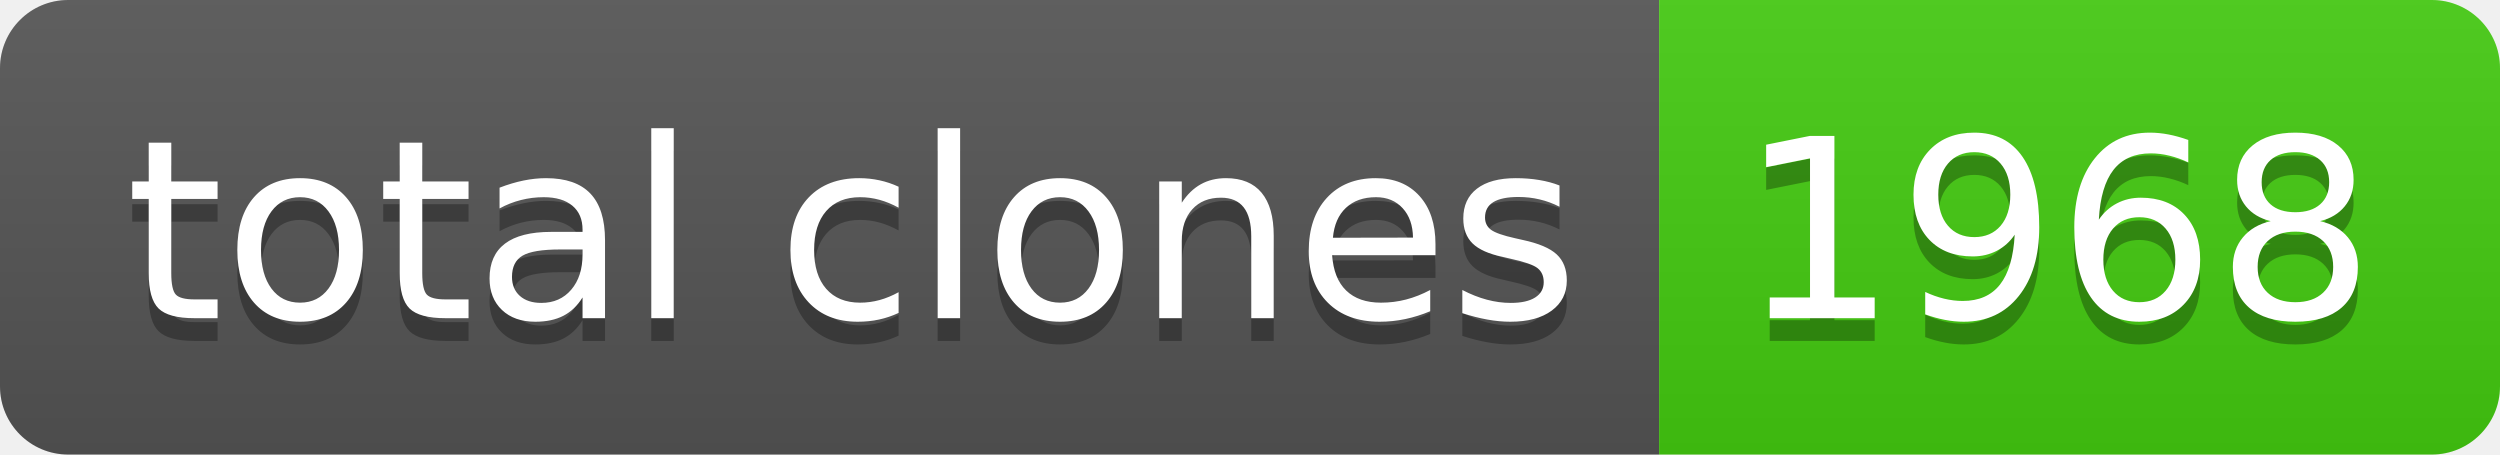
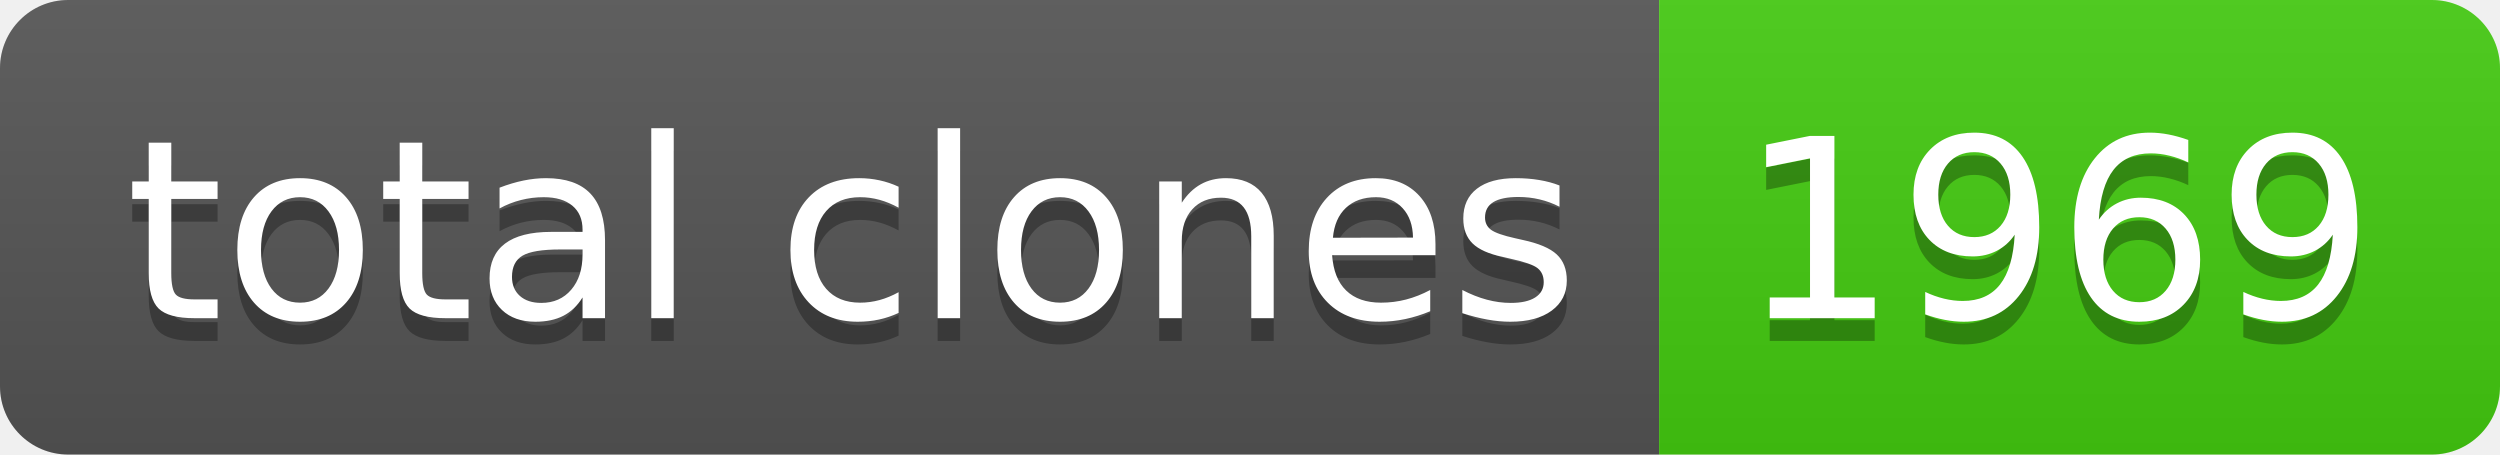
- <svg xmlns="http://www.w3.org/2000/svg" width="110" height="20" role="img" aria-label="total clones: 1968">
+ <svg xmlns="http://www.w3.org/2000/svg" width="110" height="20" role="img" aria-label="total clones: 1969">
  <linearGradient id="s" x2="0" y2="100%">
    <stop offset="0" stop-color="#bbb" stop-opacity=".1" />
    <stop offset="1" stop-opacity=".1" />
  </linearGradient>
  <clipPath id="r">
    <rect width="110" height="20" rx="3" fill="#fff" />
  </clipPath>
  <g clip-path="url(#r)">
    <rect width="73" height="20" fill="#555" />
    <rect x="73" width="37" height="20" fill="#4c1" />
    <rect width="110" height="20" fill="url(#s)" />
  </g>
  <g fill="#fff" text-anchor="middle" font-family="Verdana,Geneva,DejaVu Sans,sans-serif" text-rendering="geometricPrecision" font-size="110">
    <text aria-hidden="true" x="375" y="150" fill="#010101" fill-opacity=".3" transform="scale(.1)" textLength="630">total clones</text>
    <text x="375" y="140" transform="scale(.1)" fill="#fff" textLength="630">total clones</text>
-     <text aria-hidden="true" x="905" y="150" fill="#010101" fill-opacity=".3" transform="scale(.1)" textLength="270">1968</text>
-     <text x="905" y="140" transform="scale(.1)" fill="#fff" textLength="270">1968</text>
+     <text aria-hidden="true" x="905" y="150" fill="#010101" fill-opacity=".3" transform="scale(.1)" textLength="270">1969</text>
+     <text x="905" y="140" transform="scale(.1)" fill="#fff" textLength="270">1969</text>
  </g>
</svg>
